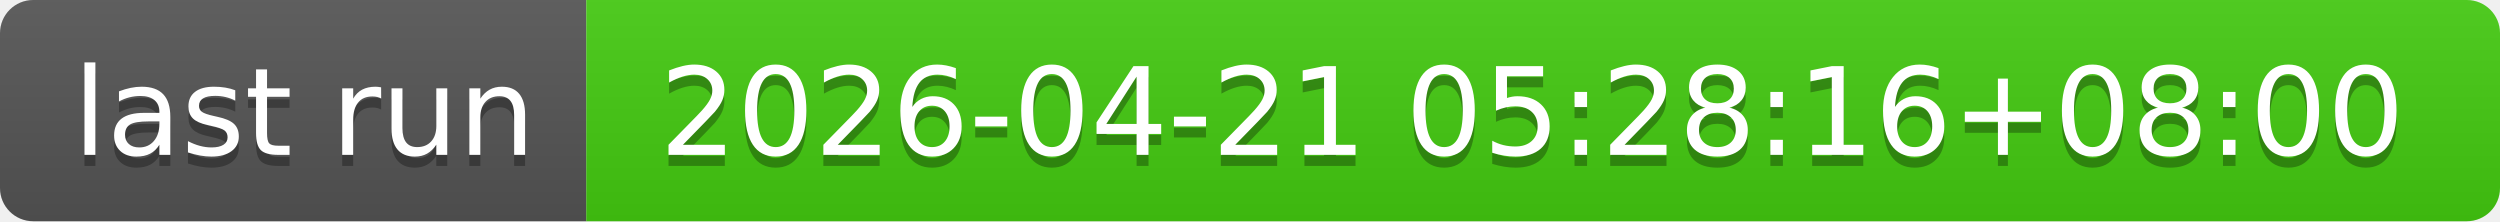
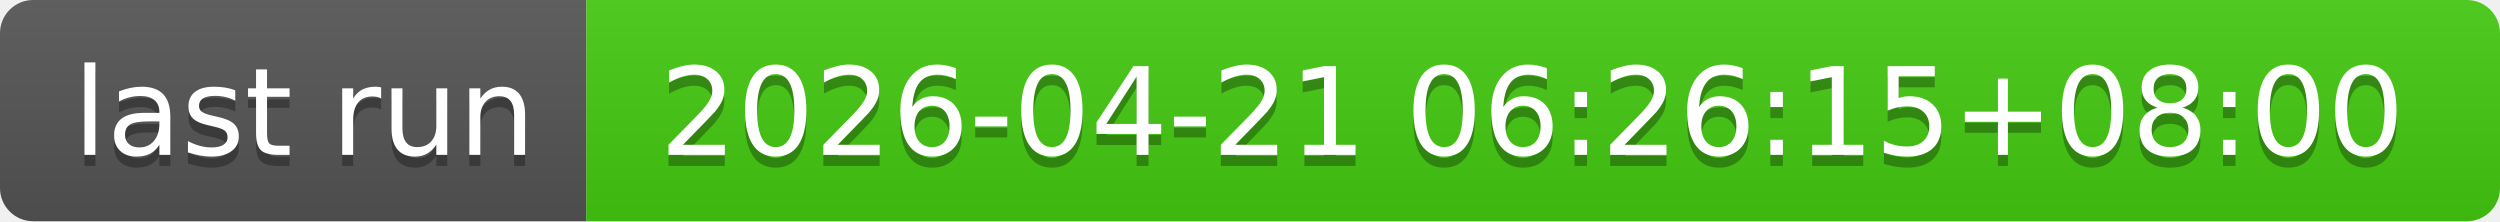
- <svg xmlns="http://www.w3.org/2000/svg" width="226" height="20" role="img" aria-label="last run: 2026-04-21 05:28:16+08:00">
+ <svg xmlns="http://www.w3.org/2000/svg" width="226" height="20" role="img" aria-label="last run: 2026-04-21 06:26:15+08:00">
  <linearGradient id="s" x2="0" y2="100%">
    <stop offset="0" stop-color="#bbb" stop-opacity=".1" />
    <stop offset="1" stop-opacity=".1" />
  </linearGradient>
  <clipPath id="r">
    <rect width="226" height="20" rx="3" fill="#fff" />
  </clipPath>
  <g clip-path="url(#r)">
    <rect width="53" height="20" fill="#555" />
    <rect x="53" width="173" height="20" fill="#4c1" />
    <rect width="226" height="20" fill="url(#s)" />
  </g>
  <g fill="#fff" text-anchor="middle" font-family="Verdana,Geneva,DejaVu Sans,sans-serif" text-rendering="geometricPrecision" font-size="110">
    <text aria-hidden="true" x="275" y="150" fill="#010101" fill-opacity=".3" transform="scale(.1)" textLength="430">last run</text>
    <text x="275" y="140" transform="scale(.1)" fill="#fff" textLength="430">last run</text>
-     <text aria-hidden="true" x="1385" y="150" fill="#010101" fill-opacity=".3" transform="scale(.1)" textLength="1630">2026-04-21 05:28:16+08:00</text>
-     <text x="1385" y="140" transform="scale(.1)" fill="#fff" textLength="1630">2026-04-21 05:28:16+08:00</text>
+     <text aria-hidden="true" x="1385" y="150" fill="#010101" fill-opacity=".3" transform="scale(.1)" textLength="1630">2026-04-21 06:26:15+08:00</text>
+     <text x="1385" y="140" transform="scale(.1)" fill="#fff" textLength="1630">2026-04-21 06:26:15+08:00</text>
  </g>
</svg>
